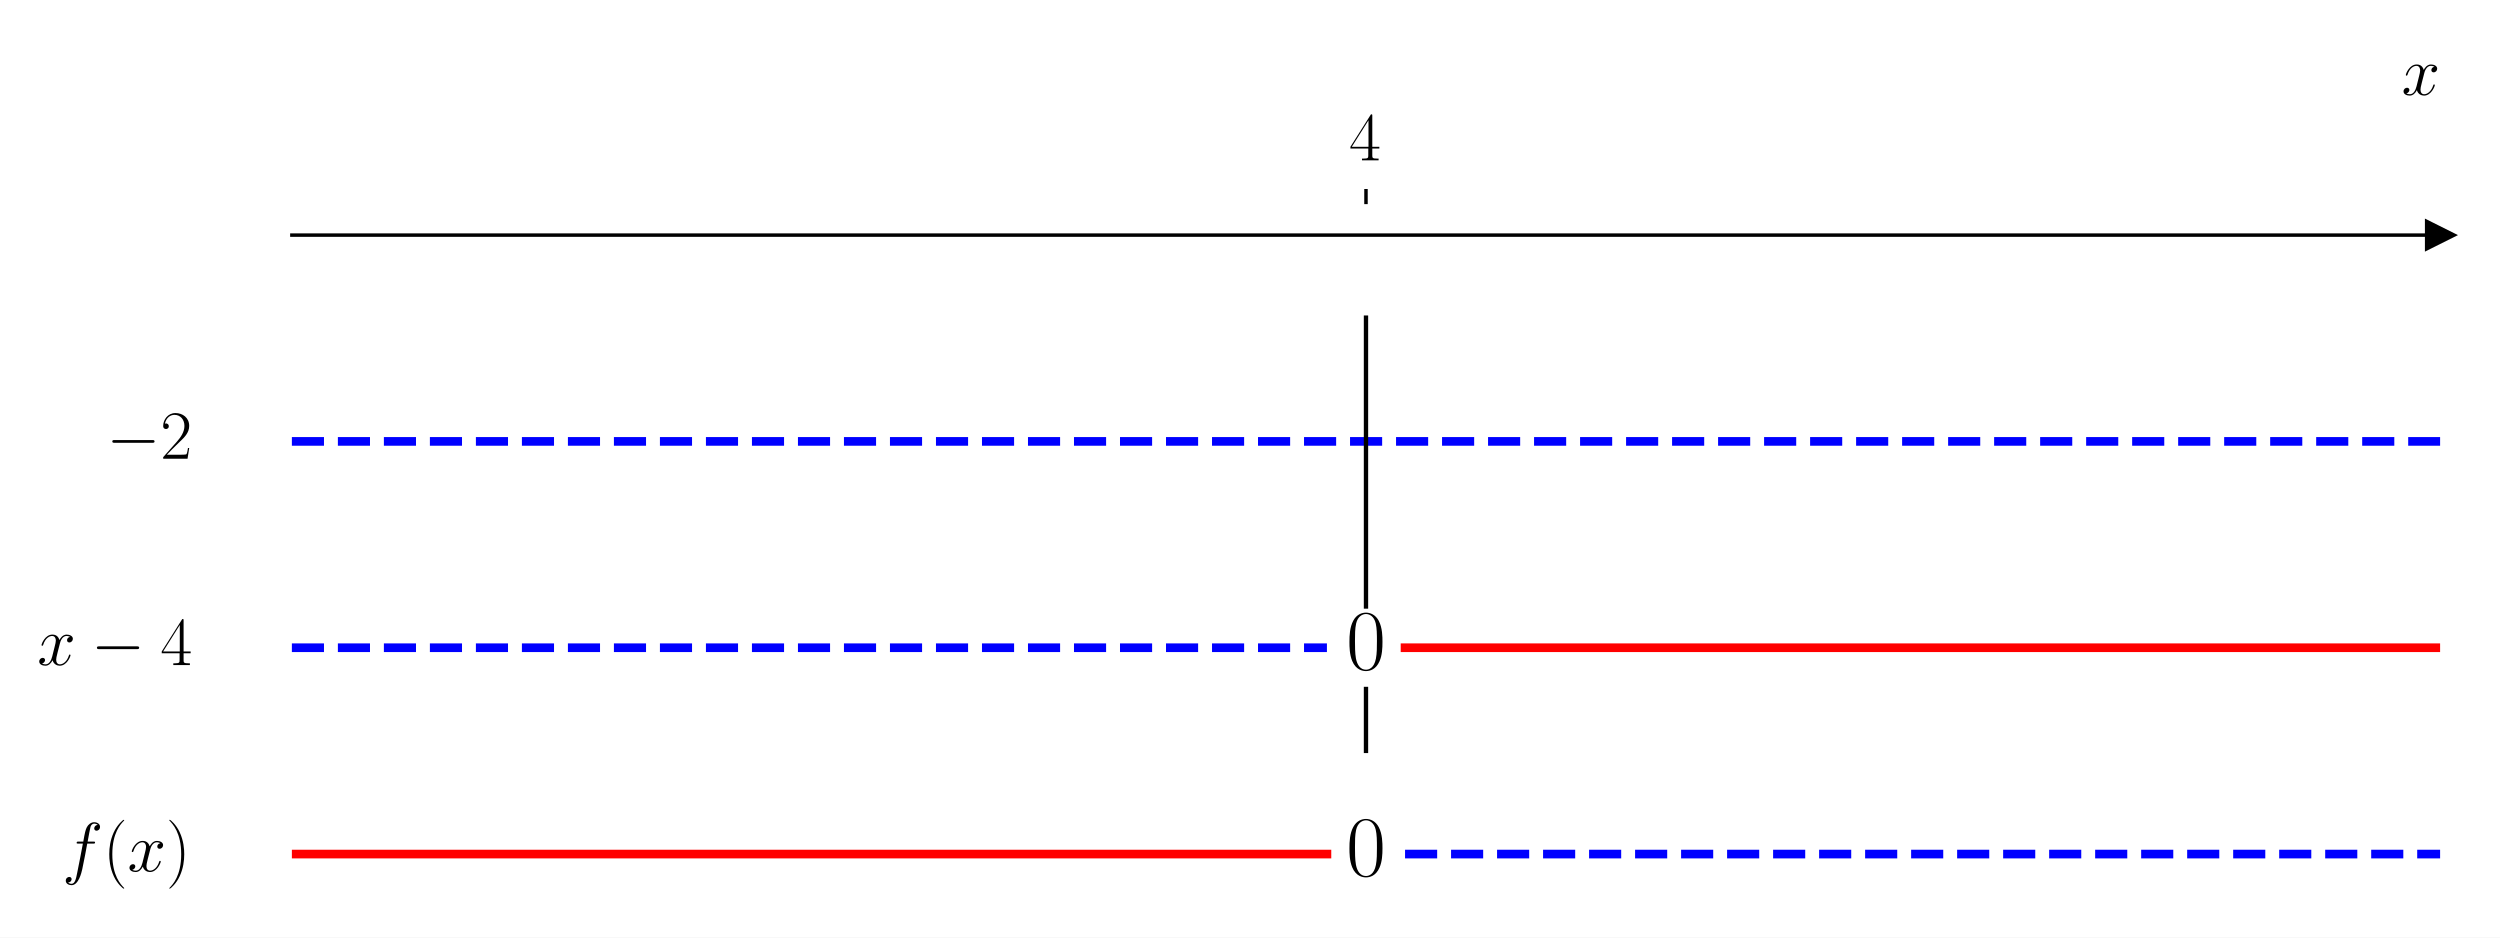
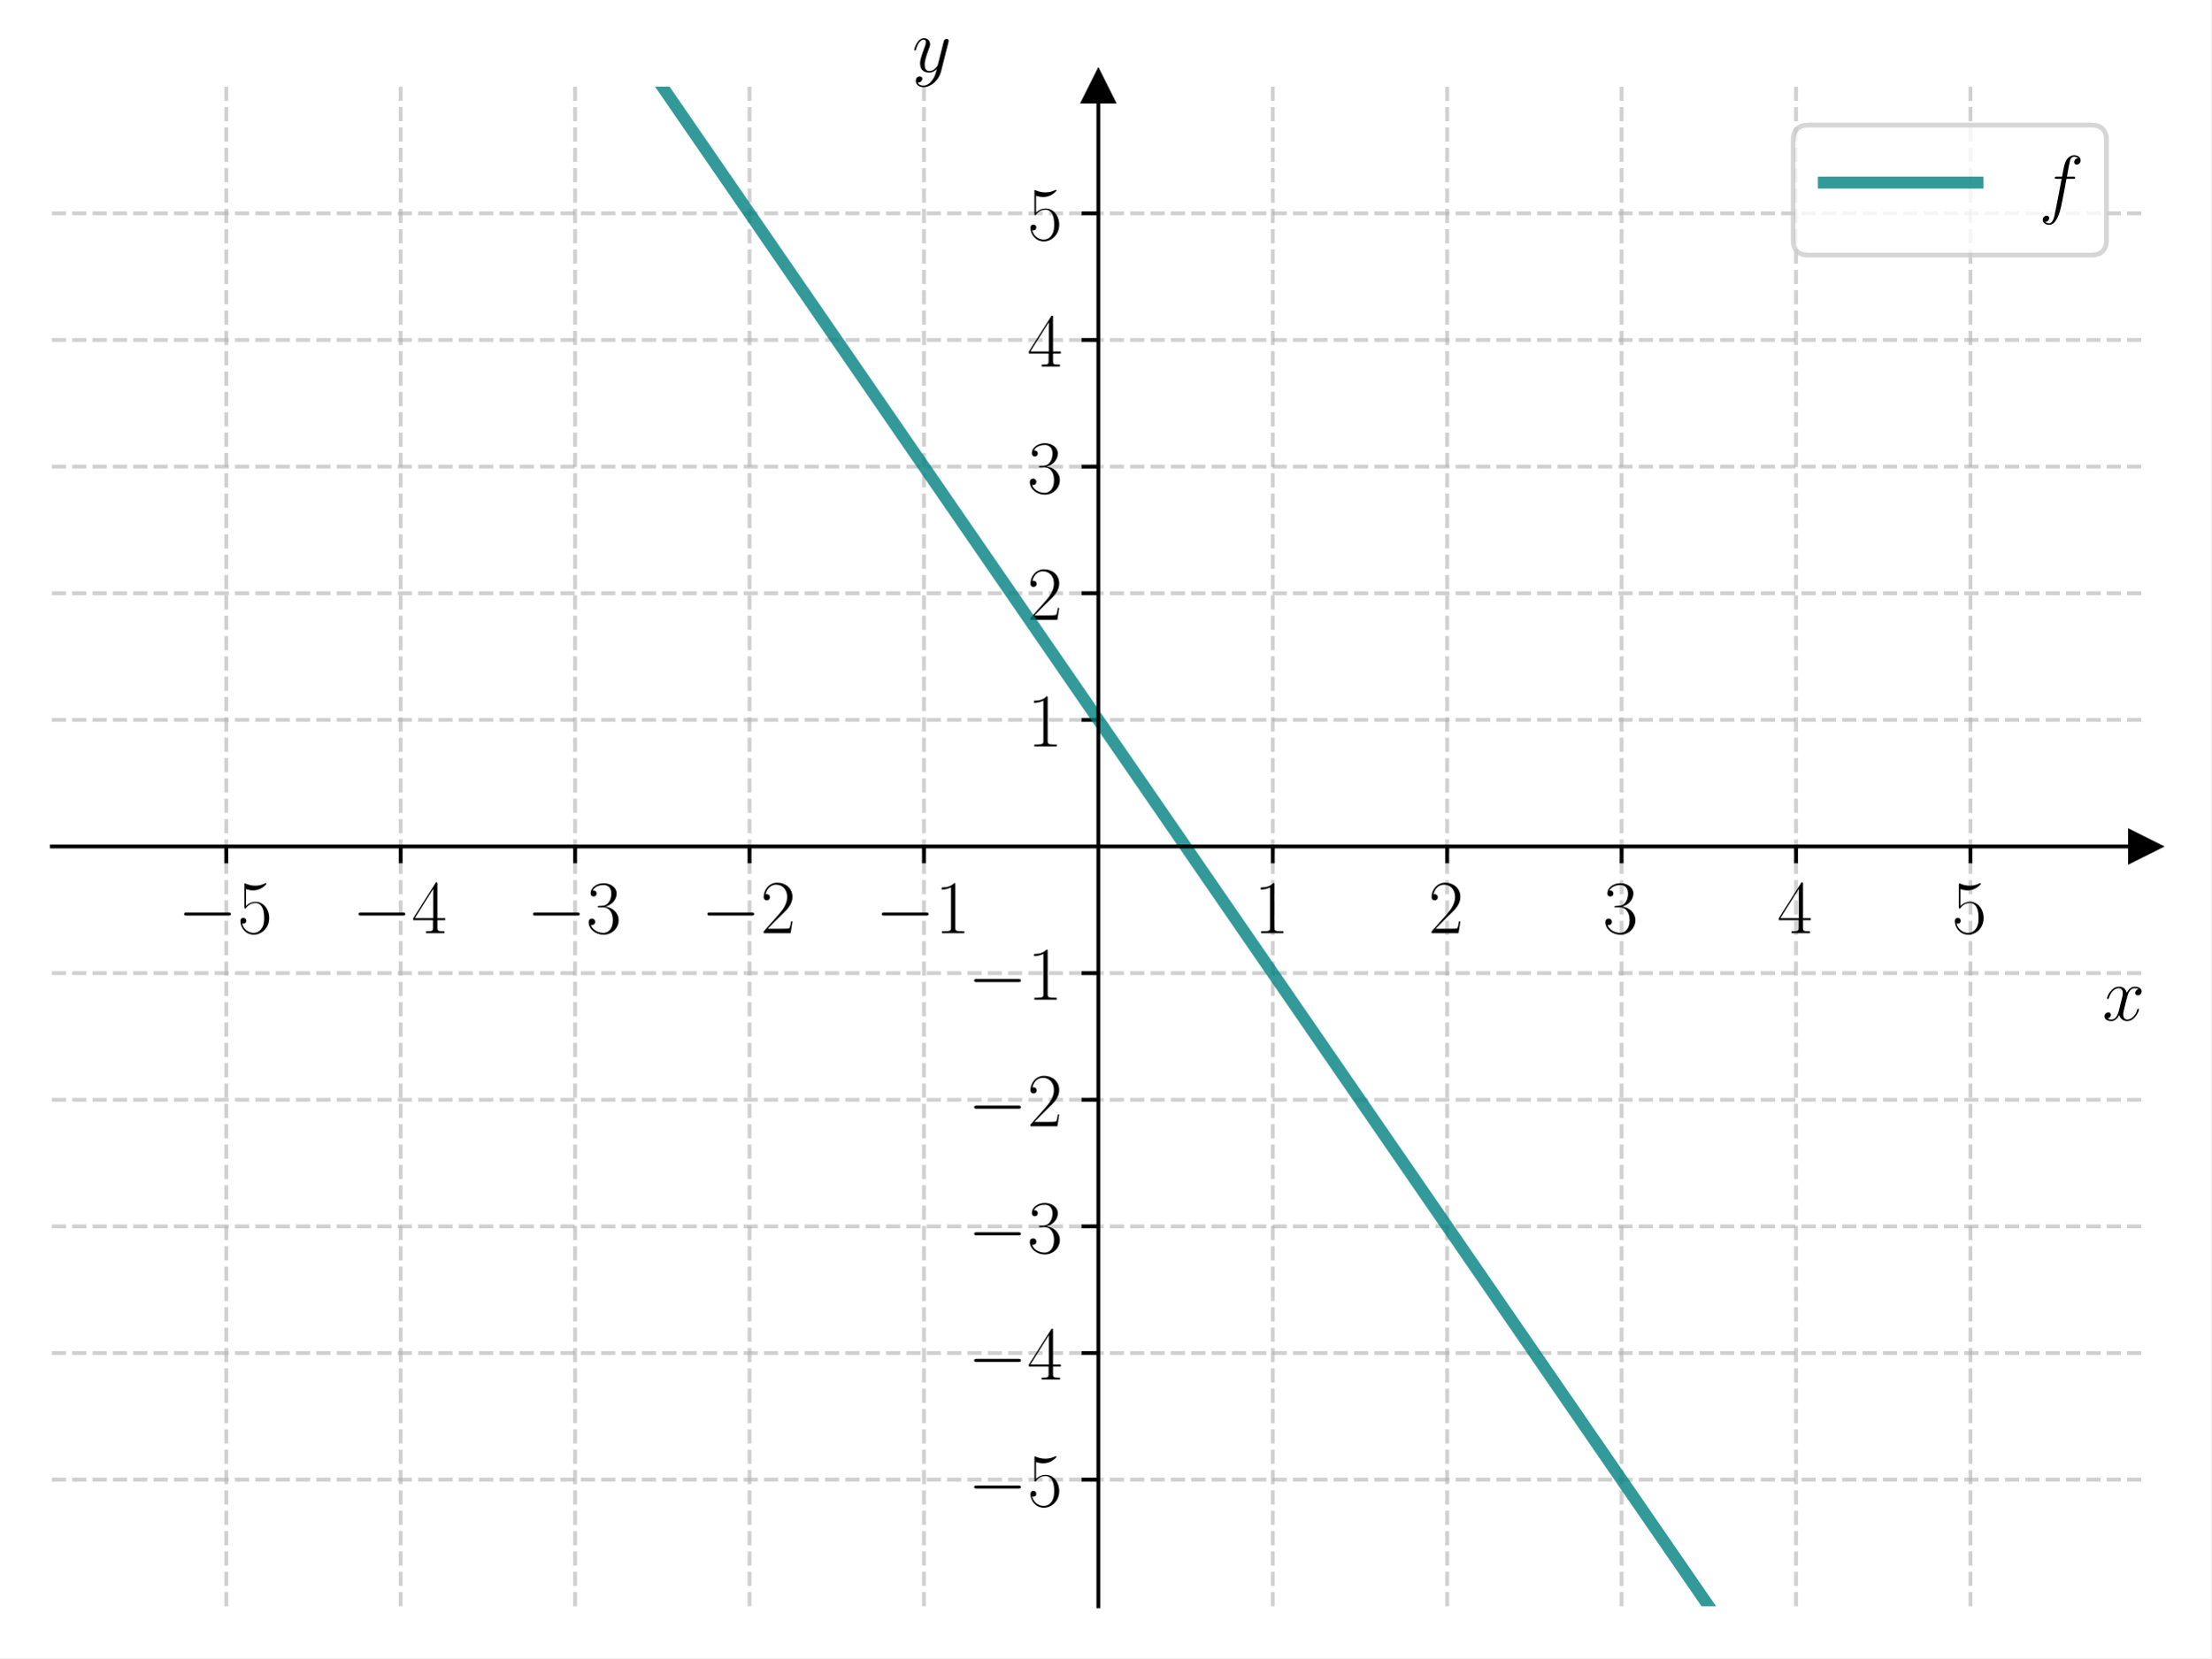
- <svg xmlns="http://www.w3.org/2000/svg" xmlns:xlink="http://www.w3.org/1999/xlink" width="576pt" height="216pt" viewBox="0 0 576 216" version="1.1">
+ <svg xmlns="http://www.w3.org/2000/svg" xmlns:xlink="http://www.w3.org/1999/xlink" width="460.8pt" height="345.6pt" viewBox="0 0 460.8 345.6" version="1.1">
  <defs>
    <style type="text/css">*{stroke-linejoin: round; stroke-linecap: butt}</style>
  </defs>
  <g id="figure_1">
    <g id="patch_1">
-       <path d="M 0 216  L 576 216  L 576 0  L 0 0  z " style="fill: #ffffff" />
+       <path d="M 0 345.6  L 460.8 345.6  L 460.8 0  L 0 0  z " style="fill: #ffffff" />
    </g>
    <g id="axes_1">
      <g id="patch_2">
-         <path d="M 67.247 203.904  L 562.2 203.904  L 562.2 47.039  L 67.247 47.039  z " style="fill: #ffffff" />
+         <path d="M 10.8 334.8  L 447 334.8  L 447 18.065  L 10.8 18.065  z " style="fill: #ffffff" />
      </g>
      <g id="matplotlib.axis_1">
        <g id="xtick_1">
          <g id="line2d_1">
+             <path d="M 47.15 334.8  L 47.15 18.065  " clip-path="url(#pfd019e8c4d)" style="fill: none; stroke-dasharray: 2.96,1.28; stroke-dashoffset: 0; stroke: #b0b0b0; stroke-opacity: 0.6; stroke-width: 0.8" />
+           </g>
+           <g id="line2d_2">
            <defs>
-               <path id="mb45f6e7d67" d="M 0 0  L 0 -3.5  " style="stroke: #000000; stroke-width: 0.8" />
+               <path id="ma1845bf50e" d="M 0 0  L 0 3.5  " style="stroke: #000000; stroke-width: 0.8" />
            </defs>
            <g>
-               <use xlink:href="#mb45f6e7d67" x="314.723" y="47.039" style="stroke: #000000; stroke-width: 0.8" />
+               <use xlink:href="#ma1845bf50e" x="47.15" y="176.432" style="stroke: #000000; stroke-width: 0.8" />
            </g>
          </g>
          <g id="text_1">
-             <g transform="translate(310.8214 36.93918) scale(0.16 -0.16)">
+             <g transform="translate(37.04901 194.5019) scale(0.16 -0.16)">
+               <defs>
+                 <path id="CMSY10-0" d="M 4218 1472  C 4326 1472 4442 1472 4442 1600  C 4442 1728 4326 1728 4218 1728  L 755 1728  C 646 1728 531 1728 531 1600  C 531 1472 646 1472 755 1472  L 4218 1472  z " transform="scale(0.015625)" />
+                 <path id="CMR17-35" d="M 730 3692  C 794 3666 1056 3584 1325 3584  C 1920 3584 2246 3911 2432 4100  C 2432 4157 2432 4192 2394 4192  C 2387 4192 2374 4192 2323 4163  C 2099 4058 1837 3973 1517 3973  C 1325 3973 1037 3999 723 4139  C 653 4171 640 4171 634 4171  C 602 4171 595 4164 595 4037  L 595 2203  C 595 2089 595 2057 659 2057  C 691 2057 704 2070 736 2114  C 941 2401 1222 2522 1542 2522  C 1766 2522 2246 2382 2246 1289  C 2246 1085 2246 715 2054 421  C 1894 159 1645 25 1370 25  C 947 25 518 320 403 814  C 429 807 480 795 506 795  C 589 795 749 840 749 1038  C 749 1210 627 1280 506 1280  C 358 1280 262 1190 262 1011  C 262 454 704 -128 1382 -128  C 2042 -128 2669 440 2669 1264  C 2669 2030 2170 2624 1549 2624  C 1222 2624 947 2503 730 2274  L 730 3692  z " transform="scale(0.015625)" />
+               </defs>
+               <use xlink:href="#CMSY10-0" transform="scale(0.996264)" />
+               <use xlink:href="#CMR17-35" transform="translate(77.48747 0) scale(0.996264)" />
+             </g>
+           </g>
+         </g>
+         <g id="xtick_2">
+           <g id="line2d_3">
+             <path d="M 83.5 334.8  L 83.5 18.065  " clip-path="url(#pfd019e8c4d)" style="fill: none; stroke-dasharray: 2.96,1.28; stroke-dashoffset: 0; stroke: #b0b0b0; stroke-opacity: 0.6; stroke-width: 0.8" />
+           </g>
+           <g id="line2d_4">
+             <g>
+               <use xlink:href="#ma1845bf50e" x="83.5" y="176.432" style="stroke: #000000; stroke-width: 0.8" />
+             </g>
+           </g>
+           <g id="text_2">
+             <g transform="translate(73.39901 194.5019) scale(0.16 -0.16)">
              <defs>
                <path id="CMR17-34" d="M 2150 4122  C 2150 4256 2144 4256 2029 4256  L 128 1254  L 128 1088  L 1779 1088  L 1779 457  C 1779 224 1766 160 1318 160  L 1197 160  L 1197 0  C 1402 0 1747 0 1965 0  C 2182 0 2528 0 2733 0  L 2733 160  L 2611 160  C 2163 160 2150 224 2150 457  L 2150 1088  L 2803 1088  L 2803 1254  L 2150 1254  L 2150 4122  z M 1798 3703  L 1798 1254  L 256 1254  L 1798 3703  z " transform="scale(0.015625)" />
              </defs>
+               <use xlink:href="#CMSY10-0" transform="scale(0.996264)" />
+               <use xlink:href="#CMR17-34" transform="translate(77.48747 0) scale(0.996264)" />
+             </g>
+           </g>
+         </g>
+         <g id="xtick_3">
+           <g id="line2d_5">
+             <path d="M 119.85 334.8  L 119.85 18.065  " clip-path="url(#pfd019e8c4d)" style="fill: none; stroke-dasharray: 2.96,1.28; stroke-dashoffset: 0; stroke: #b0b0b0; stroke-opacity: 0.6; stroke-width: 0.8" />
+           </g>
+           <g id="line2d_6">
+             <g>
+               <use xlink:href="#ma1845bf50e" x="119.85" y="176.432" style="stroke: #000000; stroke-width: 0.8" />
+             </g>
+           </g>
+           <g id="text_3">
+             <g transform="translate(109.749 194.5019) scale(0.16 -0.16)">
+               <defs>
+                 <path id="CMR17-33" d="M 1414 2157  C 1984 2157 2234 1662 2234 1090  C 2234 320 1824 25 1453 25  C 1114 25 563 194 390 693  C 422 680 454 680 486 680  C 640 680 755 782 755 948  C 755 1133 614 1216 486 1216  C 378 1216 211 1165 211 926  C 211 335 787 -128 1466 -128  C 2176 -128 2720 430 2720 1085  C 2720 1707 2208 2157 1600 2227  C 2086 2328 2554 2756 2554 3329  C 2554 3820 2048 4179 1472 4179  C 890 4179 378 3829 378 3329  C 378 3110 544 3072 627 3072  C 762 3072 877 3155 877 3321  C 877 3486 762 3569 627 3569  C 602 3569 570 3569 544 3557  C 730 3959 1235 4032 1459 4032  C 1683 4032 2106 3925 2106 3320  C 2106 3143 2080 2828 1862 2550  C 1670 2304 1453 2304 1242 2284  C 1210 2284 1062 2269 1037 2269  C 992 2263 966 2257 966 2208  C 966 2163 973 2157 1101 2157  L 1414 2157  z " transform="scale(0.015625)" />
+               </defs>
+               <use xlink:href="#CMSY10-0" transform="scale(0.996264)" />
+               <use xlink:href="#CMR17-33" transform="translate(77.48747 0) scale(0.996264)" />
+             </g>
+           </g>
+         </g>
+         <g id="xtick_4">
+           <g id="line2d_7">
+             <path d="M 156.2 334.8  L 156.2 18.065  " clip-path="url(#pfd019e8c4d)" style="fill: none; stroke-dasharray: 2.96,1.28; stroke-dashoffset: 0; stroke: #b0b0b0; stroke-opacity: 0.6; stroke-width: 0.8" />
+           </g>
+           <g id="line2d_8">
+             <g>
+               <use xlink:href="#ma1845bf50e" x="156.2" y="176.432" style="stroke: #000000; stroke-width: 0.8" />
+             </g>
+           </g>
+           <g id="text_4">
+             <g transform="translate(146.099 194.5019) scale(0.16 -0.16)">
+               <defs>
+                 <path id="CMR17-32" d="M 2669 989  L 2554 989  C 2490 536 2438 459 2413 420  C 2381 369 1920 369 1830 369  L 602 369  C 832 619 1280 1072 1824 1597  C 2214 1967 2669 2402 2669 3035  C 2669 3790 2067 4224 1395 4224  C 691 4224 262 3604 262 3030  C 262 2780 448 2748 525 2748  C 589 2748 781 2787 781 3010  C 781 3207 614 3264 525 3264  C 486 3264 448 3258 422 3245  C 544 3790 915 4058 1306 4058  C 1862 4058 2227 3617 2227 3035  C 2227 2479 1901 2000 1536 1584  L 262 146  L 262 0  L 2515 0  L 2669 989  z " transform="scale(0.015625)" />
+               </defs>
+               <use xlink:href="#CMSY10-0" transform="scale(0.996264)" />
+               <use xlink:href="#CMR17-32" transform="translate(77.48747 0) scale(0.996264)" />
+             </g>
+           </g>
+         </g>
+         <g id="xtick_5">
+           <g id="line2d_9">
+             <path d="M 192.55 334.8  L 192.55 18.065  " clip-path="url(#pfd019e8c4d)" style="fill: none; stroke-dasharray: 2.96,1.28; stroke-dashoffset: 0; stroke: #b0b0b0; stroke-opacity: 0.6; stroke-width: 0.8" />
+           </g>
+           <g id="line2d_10">
+             <g>
+               <use xlink:href="#ma1845bf50e" x="192.55" y="176.432" style="stroke: #000000; stroke-width: 0.8" />
+             </g>
+           </g>
+           <g id="text_5">
+             <g transform="translate(182.449 194.5019) scale(0.16 -0.16)">
+               <defs>
+                 <path id="CMR17-31" d="M 1702 4058  C 1702 4192 1696 4192 1606 4192  C 1357 3916 979 3827 621 3827  C 602 3827 570 3827 563 3808  C 557 3795 557 3782 557 3648  C 755 3648 1088 3686 1344 3839  L 1344 461  C 1344 236 1331 160 781 160  L 589 160  L 589 0  C 896 0 1216 0 1523 0  C 1830 0 2150 0 2458 0  L 2458 160  L 2266 160  C 1715 160 1702 230 1702 458  L 1702 4058  z " transform="scale(0.015625)" />
+               </defs>
+               <use xlink:href="#CMSY10-0" transform="scale(0.996264)" />
+               <use xlink:href="#CMR17-31" transform="translate(77.48747 0) scale(0.996264)" />
+             </g>
+           </g>
+         </g>
+         <g id="xtick_6">
+           <g id="line2d_11">
+             <path d="M 265.25 334.8  L 265.25 18.065  " clip-path="url(#pfd019e8c4d)" style="fill: none; stroke-dasharray: 2.96,1.28; stroke-dashoffset: 0; stroke: #b0b0b0; stroke-opacity: 0.6; stroke-width: 0.8" />
+           </g>
+           <g id="line2d_12">
+             <g>
+               <use xlink:href="#ma1845bf50e" x="265.25" y="176.432" style="stroke: #000000; stroke-width: 0.8" />
+             </g>
+           </g>
+           <g id="text_6">
+             <g transform="translate(261.348 194.5019) scale(0.16 -0.16)">
+               <use xlink:href="#CMR17-31" transform="scale(0.996264)" />
+             </g>
+           </g>
+         </g>
+         <g id="xtick_7">
+           <g id="line2d_13">
+             <path d="M 301.6 334.8  L 301.6 18.065  " clip-path="url(#pfd019e8c4d)" style="fill: none; stroke-dasharray: 2.96,1.28; stroke-dashoffset: 0; stroke: #b0b0b0; stroke-opacity: 0.6; stroke-width: 0.8" />
+           </g>
+           <g id="line2d_14">
+             <g>
+               <use xlink:href="#ma1845bf50e" x="301.6" y="176.432" style="stroke: #000000; stroke-width: 0.8" />
+             </g>
+           </g>
+           <g id="text_7">
+             <g transform="translate(297.698 194.5019) scale(0.16 -0.16)">
+               <use xlink:href="#CMR17-32" transform="scale(0.996264)" />
+             </g>
+           </g>
+         </g>
+         <g id="xtick_8">
+           <g id="line2d_15">
+             <path d="M 337.95 334.8  L 337.95 18.065  " clip-path="url(#pfd019e8c4d)" style="fill: none; stroke-dasharray: 2.96,1.28; stroke-dashoffset: 0; stroke: #b0b0b0; stroke-opacity: 0.6; stroke-width: 0.8" />
+           </g>
+           <g id="line2d_16">
+             <g>
+               <use xlink:href="#ma1845bf50e" x="337.95" y="176.432" style="stroke: #000000; stroke-width: 0.8" />
+             </g>
+           </g>
+           <g id="text_8">
+             <g transform="translate(334.048 194.5019) scale(0.16 -0.16)">
+               <use xlink:href="#CMR17-33" transform="scale(0.996264)" />
+             </g>
+           </g>
+         </g>
+         <g id="xtick_9">
+           <g id="line2d_17">
+             <path d="M 374.3 334.8  L 374.3 18.065  " clip-path="url(#pfd019e8c4d)" style="fill: none; stroke-dasharray: 2.96,1.28; stroke-dashoffset: 0; stroke: #b0b0b0; stroke-opacity: 0.6; stroke-width: 0.8" />
+           </g>
+           <g id="line2d_18">
+             <g>
+               <use xlink:href="#ma1845bf50e" x="374.3" y="176.432" style="stroke: #000000; stroke-width: 0.8" />
+             </g>
+           </g>
+           <g id="text_9">
+             <g transform="translate(370.398 194.5019) scale(0.16 -0.16)">
              <use xlink:href="#CMR17-34" transform="scale(0.996264)" />
            </g>
          </g>
        </g>
-         <g id="text_2">
-           <g transform="translate(553.3306 21.86959) scale(0.16 -0.16)">
+         <g id="xtick_10">
+           <g id="line2d_19">
+             <path d="M 410.65 334.8  L 410.65 18.065  " clip-path="url(#pfd019e8c4d)" style="fill: none; stroke-dasharray: 2.96,1.28; stroke-dashoffset: 0; stroke: #b0b0b0; stroke-opacity: 0.6; stroke-width: 0.8" />
+           </g>
+           <g id="line2d_20">
+             <g>
+               <use xlink:href="#ma1845bf50e" x="410.65" y="176.432" style="stroke: #000000; stroke-width: 0.8" />
+             </g>
+           </g>
+           <g id="text_10">
+             <g transform="translate(406.748 194.5019) scale(0.16 -0.16)">
+               <use xlink:href="#CMR17-35" transform="scale(0.996264)" />
+             </g>
+           </g>
+         </g>
+         <g id="text_11">
+           <g transform="translate(438.1306 212.6709) scale(0.16 -0.16)">
            <defs>
              <path id="CMMI12-78" d="M 3034 2606  C 2829 2567 2752 2414 2752 2293  C 2752 2139 2874 2088 2963 2088  C 3155 2088 3290 2254 3290 2427  C 3290 2695 2982 2816 2714 2816  C 2323 2816 2106 2433 2048 2312  C 1901 2816 1504 2816 1389 2816  C 736 2816 390 1980 390 1839  C 390 1814 416 1782 461 1782  C 512 1782 525 1820 538 1846  C 755 2555 1184 2689 1370 2689  C 1658 2689 1715 2420 1715 2267  C 1715 2127 1677 1980 1600 1673  L 1382 798  C 1286 415 1101 64 762 64  C 730 64 570 64 435 147  C 666 192 717 383 717 460  C 717 588 621 664 499 664  C 346 664 179 530 179 326  C 179 57 480 -64 755 -64  C 1062 -64 1280 179 1414 441  C 1517 64 1837 -64 2074 -64  C 2726 -64 3072 773 3072 913  C 3072 945 3046 971 3008 971  C 2950 971 2944 939 2925 888  C 2752 326 2381 64 2093 64  C 1869 64 1747 230 1747 492  C 1747 632 1773 734 1875 1156  L 2099 2024  C 2195 2408 2413 2689 2707 2689  C 2720 2689 2899 2689 3034 2606  z " transform="scale(0.015625)" />
            </defs>
            <use xlink:href="#CMMI12-78" transform="scale(0.996264)" />
          </g>
        </g>
      </g>
-       <g id="matplotlib.axis_2" />
-       <g id="line2d_2">
+       <g id="matplotlib.axis_2">
+         <g id="ytick_1">
+           <g id="line2d_21">
+             <path d="M 10.8 308.405  L 447 308.405  " clip-path="url(#pfd019e8c4d)" style="fill: none; stroke-dasharray: 2.96,1.28; stroke-dashoffset: 0; stroke: #b0b0b0; stroke-opacity: 0.6; stroke-width: 0.8" />
+           </g>
+           <g id="line2d_22">
+             <defs>
+               <path id="me52d45d050" d="M 0 0  L -3.5 0  " style="stroke: #000000; stroke-width: 0.8" />
+             </defs>
+             <g>
+               <use xlink:href="#me52d45d050" x="228.9" y="308.405" style="stroke: #000000; stroke-width: 0.8" />
+             </g>
+           </g>
+           <g id="text_12">
+             <g transform="translate(201.698 313.9402) scale(0.16 -0.16)">
+               <use xlink:href="#CMSY10-0" transform="scale(0.996264)" />
+               <use xlink:href="#CMR17-35" transform="translate(77.48747 0) scale(0.996264)" />
+             </g>
+           </g>
+         </g>
+         <g id="ytick_2">
+           <g id="line2d_23">
+             <path d="M 10.8 282.011  L 447 282.011  " clip-path="url(#pfd019e8c4d)" style="fill: none; stroke-dasharray: 2.96,1.28; stroke-dashoffset: 0; stroke: #b0b0b0; stroke-opacity: 0.6; stroke-width: 0.8" />
+           </g>
+           <g id="line2d_24">
+             <g>
+               <use xlink:href="#me52d45d050" x="228.9" y="282.011" style="stroke: #000000; stroke-width: 0.8" />
+             </g>
+           </g>
+           <g id="text_13">
+             <g transform="translate(201.698 287.5455) scale(0.16 -0.16)">
+               <use xlink:href="#CMSY10-0" transform="scale(0.996264)" />
+               <use xlink:href="#CMR17-34" transform="translate(77.48747 0) scale(0.996264)" />
+             </g>
+           </g>
+         </g>
+         <g id="ytick_3">
+           <g id="line2d_25">
+             <path d="M 10.8 255.616  L 447 255.616  " clip-path="url(#pfd019e8c4d)" style="fill: none; stroke-dasharray: 2.96,1.28; stroke-dashoffset: 0; stroke: #b0b0b0; stroke-opacity: 0.6; stroke-width: 0.8" />
+           </g>
+           <g id="line2d_26">
+             <g>
+               <use xlink:href="#me52d45d050" x="228.9" y="255.616" style="stroke: #000000; stroke-width: 0.8" />
+             </g>
+           </g>
+           <g id="text_14">
+             <g transform="translate(201.698 261.1509) scale(0.16 -0.16)">
+               <use xlink:href="#CMSY10-0" transform="scale(0.996264)" />
+               <use xlink:href="#CMR17-33" transform="translate(77.48747 0) scale(0.996264)" />
+             </g>
+           </g>
+         </g>
+         <g id="ytick_4">
+           <g id="line2d_27">
+             <path d="M 10.8 229.222  L 447 229.222  " clip-path="url(#pfd019e8c4d)" style="fill: none; stroke-dasharray: 2.96,1.28; stroke-dashoffset: 0; stroke: #b0b0b0; stroke-opacity: 0.6; stroke-width: 0.8" />
+           </g>
+           <g id="line2d_28">
+             <g>
+               <use xlink:href="#me52d45d050" x="228.9" y="229.222" style="stroke: #000000; stroke-width: 0.8" />
+             </g>
+           </g>
+           <g id="text_15">
+             <g transform="translate(201.698 234.7563) scale(0.16 -0.16)">
+               <use xlink:href="#CMSY10-0" transform="scale(0.996264)" />
+               <use xlink:href="#CMR17-32" transform="translate(77.48747 0) scale(0.996264)" />
+             </g>
+           </g>
+         </g>
+         <g id="ytick_5">
+           <g id="line2d_29">
+             <path d="M 10.8 202.827  L 447 202.827  " clip-path="url(#pfd019e8c4d)" style="fill: none; stroke-dasharray: 2.96,1.28; stroke-dashoffset: 0; stroke: #b0b0b0; stroke-opacity: 0.6; stroke-width: 0.8" />
+           </g>
+           <g id="line2d_30">
+             <g>
+               <use xlink:href="#me52d45d050" x="228.9" y="202.827" style="stroke: #000000; stroke-width: 0.8" />
+             </g>
+           </g>
+           <g id="text_16">
+             <g transform="translate(201.698 208.3617) scale(0.16 -0.16)">
+               <use xlink:href="#CMSY10-0" transform="scale(0.996264)" />
+               <use xlink:href="#CMR17-31" transform="translate(77.48747 0) scale(0.996264)" />
+             </g>
+           </g>
+         </g>
+         <g id="ytick_6">
+           <g id="line2d_31">
+             <path d="M 10.8 150.038  L 447 150.038  " clip-path="url(#pfd019e8c4d)" style="fill: none; stroke-dasharray: 2.96,1.28; stroke-dashoffset: 0; stroke: #b0b0b0; stroke-opacity: 0.6; stroke-width: 0.8" />
+           </g>
+           <g id="line2d_32">
+             <g>
+               <use xlink:href="#me52d45d050" x="228.9" y="150.038" style="stroke: #000000; stroke-width: 0.8" />
+             </g>
+           </g>
+           <g id="text_17">
+             <g transform="translate(214.096 155.5724) scale(0.16 -0.16)">
+               <use xlink:href="#CMR17-31" transform="scale(0.996264)" />
+             </g>
+           </g>
+         </g>
+         <g id="ytick_7">
+           <g id="line2d_33">
+             <path d="M 10.8 123.643  L 447 123.643  " clip-path="url(#pfd019e8c4d)" style="fill: none; stroke-dasharray: 2.96,1.28; stroke-dashoffset: 0; stroke: #b0b0b0; stroke-opacity: 0.6; stroke-width: 0.8" />
+           </g>
+           <g id="line2d_34">
+             <g>
+               <use xlink:href="#me52d45d050" x="228.9" y="123.643" style="stroke: #000000; stroke-width: 0.8" />
+             </g>
+           </g>
+           <g id="text_18">
+             <g transform="translate(214.096 129.1778) scale(0.16 -0.16)">
+               <use xlink:href="#CMR17-32" transform="scale(0.996264)" />
+             </g>
+           </g>
+         </g>
+         <g id="ytick_8">
+           <g id="line2d_35">
+             <path d="M 10.8 97.248  L 447 97.248  " clip-path="url(#pfd019e8c4d)" style="fill: none; stroke-dasharray: 2.96,1.28; stroke-dashoffset: 0; stroke: #b0b0b0; stroke-opacity: 0.6; stroke-width: 0.8" />
+           </g>
+           <g id="line2d_36">
+             <g>
+               <use xlink:href="#me52d45d050" x="228.9" y="97.248" style="stroke: #000000; stroke-width: 0.8" />
+             </g>
+           </g>
+           <g id="text_19">
+             <g transform="translate(214.096 102.7832) scale(0.16 -0.16)">
+               <use xlink:href="#CMR17-33" transform="scale(0.996264)" />
+             </g>
+           </g>
+         </g>
+         <g id="ytick_9">
+           <g id="line2d_37">
+             <path d="M 10.8 70.854  L 447 70.854  " clip-path="url(#pfd019e8c4d)" style="fill: none; stroke-dasharray: 2.96,1.28; stroke-dashoffset: 0; stroke: #b0b0b0; stroke-opacity: 0.6; stroke-width: 0.8" />
+           </g>
+           <g id="line2d_38">
+             <g>
+               <use xlink:href="#me52d45d050" x="228.9" y="70.854" style="stroke: #000000; stroke-width: 0.8" />
+             </g>
+           </g>
+           <g id="text_20">
+             <g transform="translate(214.096 76.38857) scale(0.16 -0.16)">
+               <use xlink:href="#CMR17-34" transform="scale(0.996264)" />
+             </g>
+           </g>
+         </g>
+         <g id="ytick_10">
+           <g id="line2d_39">
+             <path d="M 10.8 44.459  L 447 44.459  " clip-path="url(#pfd019e8c4d)" style="fill: none; stroke-dasharray: 2.96,1.28; stroke-dashoffset: 0; stroke: #b0b0b0; stroke-opacity: 0.6; stroke-width: 0.8" />
+           </g>
+           <g id="line2d_40">
+             <g>
+               <use xlink:href="#me52d45d050" x="228.9" y="44.459" style="stroke: #000000; stroke-width: 0.8" />
+             </g>
+           </g>
+           <g id="text_21">
+             <g transform="translate(214.096 49.99395) scale(0.16 -0.16)">
+               <use xlink:href="#CMR17-35" transform="scale(0.996264)" />
+             </g>
+           </g>
+         </g>
+         <g id="text_22">
+           <g transform="translate(190.0877 14.96506) scale(0.16 -0.16)">
+             <defs>
+               <path id="CMMI12-79" d="M 1683 -700  C 1510 -939 1261 -1152 947 -1152  C 870 -1152 563 -1152 467 -889  C 486 -895 518 -895 531 -895  C 723 -895 851 -729 851 -582  C 851 -435 730 -384 634 -384  C 531 -384 307 -458 307 -759  C 307 -1071 582 -1286 947 -1286  C 1587 -1286 2234 -700 2413 6  L 3040 2485  C 3046 2517 3059 2556 3059 2594  C 3059 2689 2982 2753 2886 2753  C 2829 2753 2694 2727 2643 2535  L 2170 658  C 2138 543 2138 530 2086 460  C 1958 281 1747 64 1440 64  C 1082 64 1050 415 1050 588  C 1050 952 1222 1443 1395 1903  C 1466 2088 1504 2178 1504 2305  C 1504 2574 1312 2816 998 2816  C 410 2816 173 1890 173 1839  C 173 1814 198 1782 243 1782  C 301 1782 307 1807 333 1897  C 486 2433 730 2689 979 2689  C 1037 2689 1146 2689 1146 2478  C 1146 2312 1075 2127 979 1884  C 666 1047 666 837 666 683  C 666 77 1101 -64 1421 -64  C 1606 -64 1837 -6 2061 230  L 2067 224  C 1971 -147 1907 -392 1683 -700  z " transform="scale(0.015625)" />
+             </defs>
+             <use xlink:href="#CMMI12-79" transform="scale(0.996264)" />
+           </g>
+         </g>
+       </g>
+       <g id="line2d_41">
        <defs>
-           <path id="mfe76860444" d="M 3 0  L -3 -3  L -3 3  z " style="stroke: #000000; stroke-linejoin: miter" />
+           <path id="mebdaf234d6" d="M 3 0  L -3 -3  L -3 3  z " style="stroke: #000000; stroke-linejoin: miter" />
        </defs>
        <g>
-           <use xlink:href="#mfe76860444" x="562.2" y="54.169" style="stroke: #000000; stroke-linejoin: miter" />
-         </g>
-       </g>
-       <g id="line2d_3">
-         <path d="M 67.247 101.704  L 562.2 101.704  " clip-path="url(#p4ae8d4da55)" style="fill: none; stroke-dasharray: 7.4,3.2; stroke-dashoffset: 0; stroke: #0000ff; stroke-width: 2" />
-       </g>
-       <g id="line2d_4">
-         <path d="M 67.247 149.239  L 305.724 149.239  " clip-path="url(#p4ae8d4da55)" style="fill: none; stroke-dasharray: 7.4,3.2; stroke-dashoffset: 0; stroke: #0000ff; stroke-width: 2" />
-       </g>
-       <g id="line2d_5">
-         <path d="M 323.723 149.239  L 562.2 149.239  " clip-path="url(#p4ae8d4da55)" style="fill: none; stroke: #ff0000; stroke-width: 2; stroke-linecap: square" />
-       </g>
-       <g id="line2d_6">
-         <path d="M 67.247 196.773  L 305.724 196.773  " clip-path="url(#p4ae8d4da55)" style="fill: none; stroke: #ff0000; stroke-width: 2; stroke-linecap: square" />
-       </g>
-       <g id="line2d_7">
-         <path d="M 323.723 196.773  L 562.2 196.773  " clip-path="url(#p4ae8d4da55)" style="fill: none; stroke-dasharray: 7.4,3.2; stroke-dashoffset: 0; stroke: #0000ff; stroke-width: 2" />
-       </g>
-       <g id="line2d_8">
-         <path d="M 314.723 173.006  L 314.723 158.746  " clip-path="url(#p4ae8d4da55)" style="fill: none; stroke: #000000; stroke-linecap: square" />
-       </g>
-       <g id="line2d_9">
-         <path d="M 314.723 139.732  L 314.723 73.183  " clip-path="url(#p4ae8d4da55)" style="fill: none; stroke: #000000; stroke-linecap: square" />
+           <use xlink:href="#mebdaf234d6" x="447" y="176.432" style="stroke: #000000; stroke-linejoin: miter" />
+         </g>
+       </g>
+       <g id="line2d_42">
+         <defs>
+           <path id="m95738dc236" d="M 0 -3  L -3 3  L 3 3  z " style="stroke: #000000; stroke-linejoin: miter" />
+         </defs>
+         <g>
+           <use xlink:href="#m95738dc236" x="228.9" y="18.065" style="stroke: #000000; stroke-linejoin: miter" />
+         </g>
+       </g>
+       <g id="line2d_43">
+         <path d="M 124.897 -1  L 364.25 346.6  L 364.25 346.6  " clip-path="url(#pfd019e8c4d)" style="fill: none; stroke: #008080; stroke-opacity: 0.8; stroke-width: 2.5; stroke-linecap: square" />
      </g>
      <g id="patch_3">
-         <path d="M 67.247 203.904  L 67.247 47.039  " style="fill: none" />
+         <path d="M 228.9 334.8  L 228.9 18.065  " style="fill: none; stroke: #000000; stroke-width: 0.8; stroke-linejoin: miter; stroke-linecap: square" />
      </g>
      <g id="patch_4">
-         <path d="M 562.2 203.904  L 562.2 47.039  " style="fill: none" />
+         <path d="M 447 334.8  L 447 18.065  " style="fill: none" />
      </g>
      <g id="patch_5">
-         <path d="M 67.247 54.169  L 562.2 54.169  " style="fill: none; stroke: #000000; stroke-width: 0.8; stroke-linejoin: miter; stroke-linecap: square" />
+         <path d="M 10.8 176.432  L 447 176.432  " style="fill: none; stroke: #000000; stroke-width: 0.8; stroke-linejoin: miter; stroke-linecap: square" />
      </g>
      <g id="patch_6">
-         <path d="M 67.247 47.039  L 562.2 47.039  " style="fill: none" />
-       </g>
-       <g id="text_3">
-         <g transform="translate(24.54701 105.6888) scale(0.16 -0.16)">
-           <defs>
-             <path id="CMSY10-0" d="M 4218 1472  C 4326 1472 4442 1472 4442 1600  C 4442 1728 4326 1728 4218 1728  L 755 1728  C 646 1728 531 1728 531 1600  C 531 1472 646 1472 755 1472  L 4218 1472  z " transform="scale(0.015625)" />
-             <path id="CMR17-32" d="M 2669 989  L 2554 989  C 2490 536 2438 459 2413 420  C 2381 369 1920 369 1830 369  L 602 369  C 832 619 1280 1072 1824 1597  C 2214 1967 2669 2402 2669 3035  C 2669 3790 2067 4224 1395 4224  C 691 4224 262 3604 262 3030  C 262 2780 448 2748 525 2748  C 589 2748 781 2787 781 3010  C 781 3207 614 3264 525 3264  C 486 3264 448 3258 422 3245  C 544 3790 915 4058 1306 4058  C 1862 4058 2227 3617 2227 3035  C 2227 2479 1901 2000 1536 1584  L 262 146  L 262 0  L 2515 0  L 2669 989  z " transform="scale(0.015625)" />
-           </defs>
-           <use xlink:href="#CMSY10-0" transform="scale(0.996264)" />
-           <use xlink:href="#CMR17-32" transform="translate(77.48747 0) scale(0.996264)" />
-         </g>
-       </g>
-       <g id="text_4">
-         <g transform="translate(8.593039 153.2237) scale(0.16 -0.16)">
-           <use xlink:href="#CMMI12-78" transform="scale(0.996264)" />
-           <use xlink:href="#CMSY10-0" transform="translate(77.57327 0) scale(0.996264)" />
-           <use xlink:href="#CMR17-34" transform="translate(177.1999 0) scale(0.996264)" />
-         </g>
-       </g>
-       <g id="text_5">
-         <g transform="translate(310.1544 154.2193) scale(0.2 -0.2)">
-           <defs>
-             <path id="CMR17-30" d="M 2688 2025  C 2688 2416 2682 3080 2413 3591  C 2176 4039 1798 4198 1466 4198  C 1158 4198 768 4058 525 3597  C 269 3118 243 2524 243 2025  C 243 1661 250 1106 448 619  C 723 -39 1216 -128 1466 -128  C 1760 -128 2208 -7 2470 600  C 2662 1042 2688 1559 2688 2025  z M 1466 -26  C 1056 -26 813 325 723 812  C 653 1188 653 1738 653 2096  C 653 2588 653 2997 736 3387  C 858 3929 1216 4096 1466 4096  C 1728 4096 2067 3923 2189 3400  C 2272 3036 2278 2607 2278 2096  C 2278 1680 2278 1169 2202 792  C 2067 95 1690 -26 1466 -26  z " transform="scale(0.015625)" />
-           </defs>
-           <use xlink:href="#CMR17-30" transform="scale(0.996264)" />
-         </g>
-       </g>
-       <g id="text_6">
-         <g transform="translate(14.34475 200.7585) scale(0.16 -0.16)">
-           <defs>
-             <path id="CMMI12-66" d="M 2854 2566  C 2982 2566 3034 2566 3034 2688  C 3034 2752 2982 2752 2867 2752  L 2349 2752  C 2470 3429 2560 3897 2611 4107  C 2650 4265 2784 4416 2950 4416  C 3085 4416 3219 4358 3283 4298  C 3034 4272 2957 4082 2957 3969  C 2957 3837 3053 3759 3174 3759  C 3302 3759 3494 3870 3494 4119  C 3494 4393 3226 4544 2944 4544  C 2669 4544 2400 4334 2272 4078  C 2157 3848 2093 3611 1946 2752  L 1517 2752  C 1395 2752 1331 2752 1331 2637  C 1331 2566 1370 2566 1498 2566  L 1907 2566  C 1792 1976 1530 542 1382 -137  C 1274 -689 1178 -1152 858 -1152  C 838 -1152 653 -1152 538 -1031  C 864 -1005 864 -726 864 -720  C 864 -593 768 -517 646 -517  C 518 -517 326 -625 326 -867  C 326 -1140 608 -1280 858 -1280  C 1510 -1280 1779 -118 1850 199  C 1965 688 2278 2376 2310 2566  L 2854 2566  z " transform="scale(0.015625)" />
-             <path id="CMR17-28" d="M 1958 -1561  C 1958 -1555 1958 -1542 1939 -1523  C 1645 -1224 858 -407 858 1581  C 858 3569 1632 4379 1946 4697  C 1946 4704 1958 4717 1958 4736  C 1958 4755 1939 4768 1914 4768  C 1843 4768 1299 4296 986 3594  C 666 2887 576 2199 576 1588  C 576 1128 621 351 1005 -471  C 1312 -1135 1837 -1600 1914 -1600  C 1946 -1600 1958 -1587 1958 -1561  z " transform="scale(0.015625)" />
-             <path id="CMR17-29" d="M 1683 1581  C 1683 2040 1638 2817 1254 3639  C 947 4303 422 4768 346 4768  C 326 4768 301 4761 301 4729  C 301 4717 307 4710 314 4697  C 621 4378 1402 3568 1402 1584  C 1402 -407 627 -1217 314 -1537  C 307 -1549 301 -1556 301 -1568  C 301 -1600 326 -1600 346 -1600  C 416 -1600 960 -1128 1274 -426  C 1594 281 1683 969 1683 1581  z " transform="scale(0.015625)" />
-           </defs>
-           <use xlink:href="#CMMI12-66" transform="scale(0.996264)" />
-           <use xlink:href="#CMR17-28" transform="translate(58.72031 0) scale(0.996264)" />
-           <use xlink:href="#CMMI12-78" transform="translate(94.00107 0) scale(0.996264)" />
-           <use xlink:href="#CMR17-29" transform="translate(149.4351 0) scale(0.996264)" />
-         </g>
-       </g>
-       <g id="text_7">
-         <g transform="translate(310.1544 201.7541) scale(0.2 -0.2)">
-           <use xlink:href="#CMR17-30" transform="scale(0.996264)" />
+         <path d="M 10.8 18.065  L 447 18.065  " style="fill: none" />
+       </g>
+       <g id="legend_1">
+         <g id="patch_7">
+           <path d="M 376.907 53.164  L 435.8 53.164  Q 439 53.164 439 49.964  L 439 29.265  Q 439 26.065 435.8 26.065  L 376.907 26.065  Q 373.707 26.065 373.707 29.265  L 373.707 49.964  Q 373.707 53.164 376.907 53.164  z " style="fill: #ffffff; opacity: 0.8; stroke: #cccccc; stroke-linejoin: miter" />
+         </g>
+         <g id="line2d_44">
+           <path d="M 380.107 38.065  L 396.107 38.065  L 412.107 38.065  " style="fill: none; stroke: #008080; stroke-opacity: 0.8; stroke-width: 2.5; stroke-linecap: square" />
+         </g>
+         <g id="text_23">
+           <g transform="translate(424.9067 43.66453) scale(0.16 -0.16)">
+             <defs>
+               <path id="CMMI12-66" d="M 2854 2566  C 2982 2566 3034 2566 3034 2688  C 3034 2752 2982 2752 2867 2752  L 2349 2752  C 2470 3429 2560 3897 2611 4107  C 2650 4265 2784 4416 2950 4416  C 3085 4416 3219 4358 3283 4298  C 3034 4272 2957 4082 2957 3969  C 2957 3837 3053 3759 3174 3759  C 3302 3759 3494 3870 3494 4119  C 3494 4393 3226 4544 2944 4544  C 2669 4544 2400 4334 2272 4078  C 2157 3848 2093 3611 1946 2752  L 1517 2752  C 1395 2752 1331 2752 1331 2637  C 1331 2566 1370 2566 1498 2566  L 1907 2566  C 1792 1976 1530 542 1382 -137  C 1274 -689 1178 -1152 858 -1152  C 838 -1152 653 -1152 538 -1031  C 864 -1005 864 -726 864 -720  C 864 -593 768 -517 646 -517  C 518 -517 326 -625 326 -867  C 326 -1140 608 -1280 858 -1280  C 1510 -1280 1779 -118 1850 199  C 1965 688 2278 2376 2310 2566  L 2854 2566  z " transform="scale(0.015625)" />
+             </defs>
+             <use xlink:href="#CMMI12-66" transform="scale(0.996264)" />
+           </g>
        </g>
      </g>
    </g>
  </g>
  <defs>
-     <clipPath id="p4ae8d4da55">
-       <rect x="67.247" y="47.039" width="494.953" height="156.865" />
+     <clipPath id="pfd019e8c4d">
+       <rect x="10.8" y="18.065" width="436.2" height="316.735" />
    </clipPath>
  </defs>
</svg>
